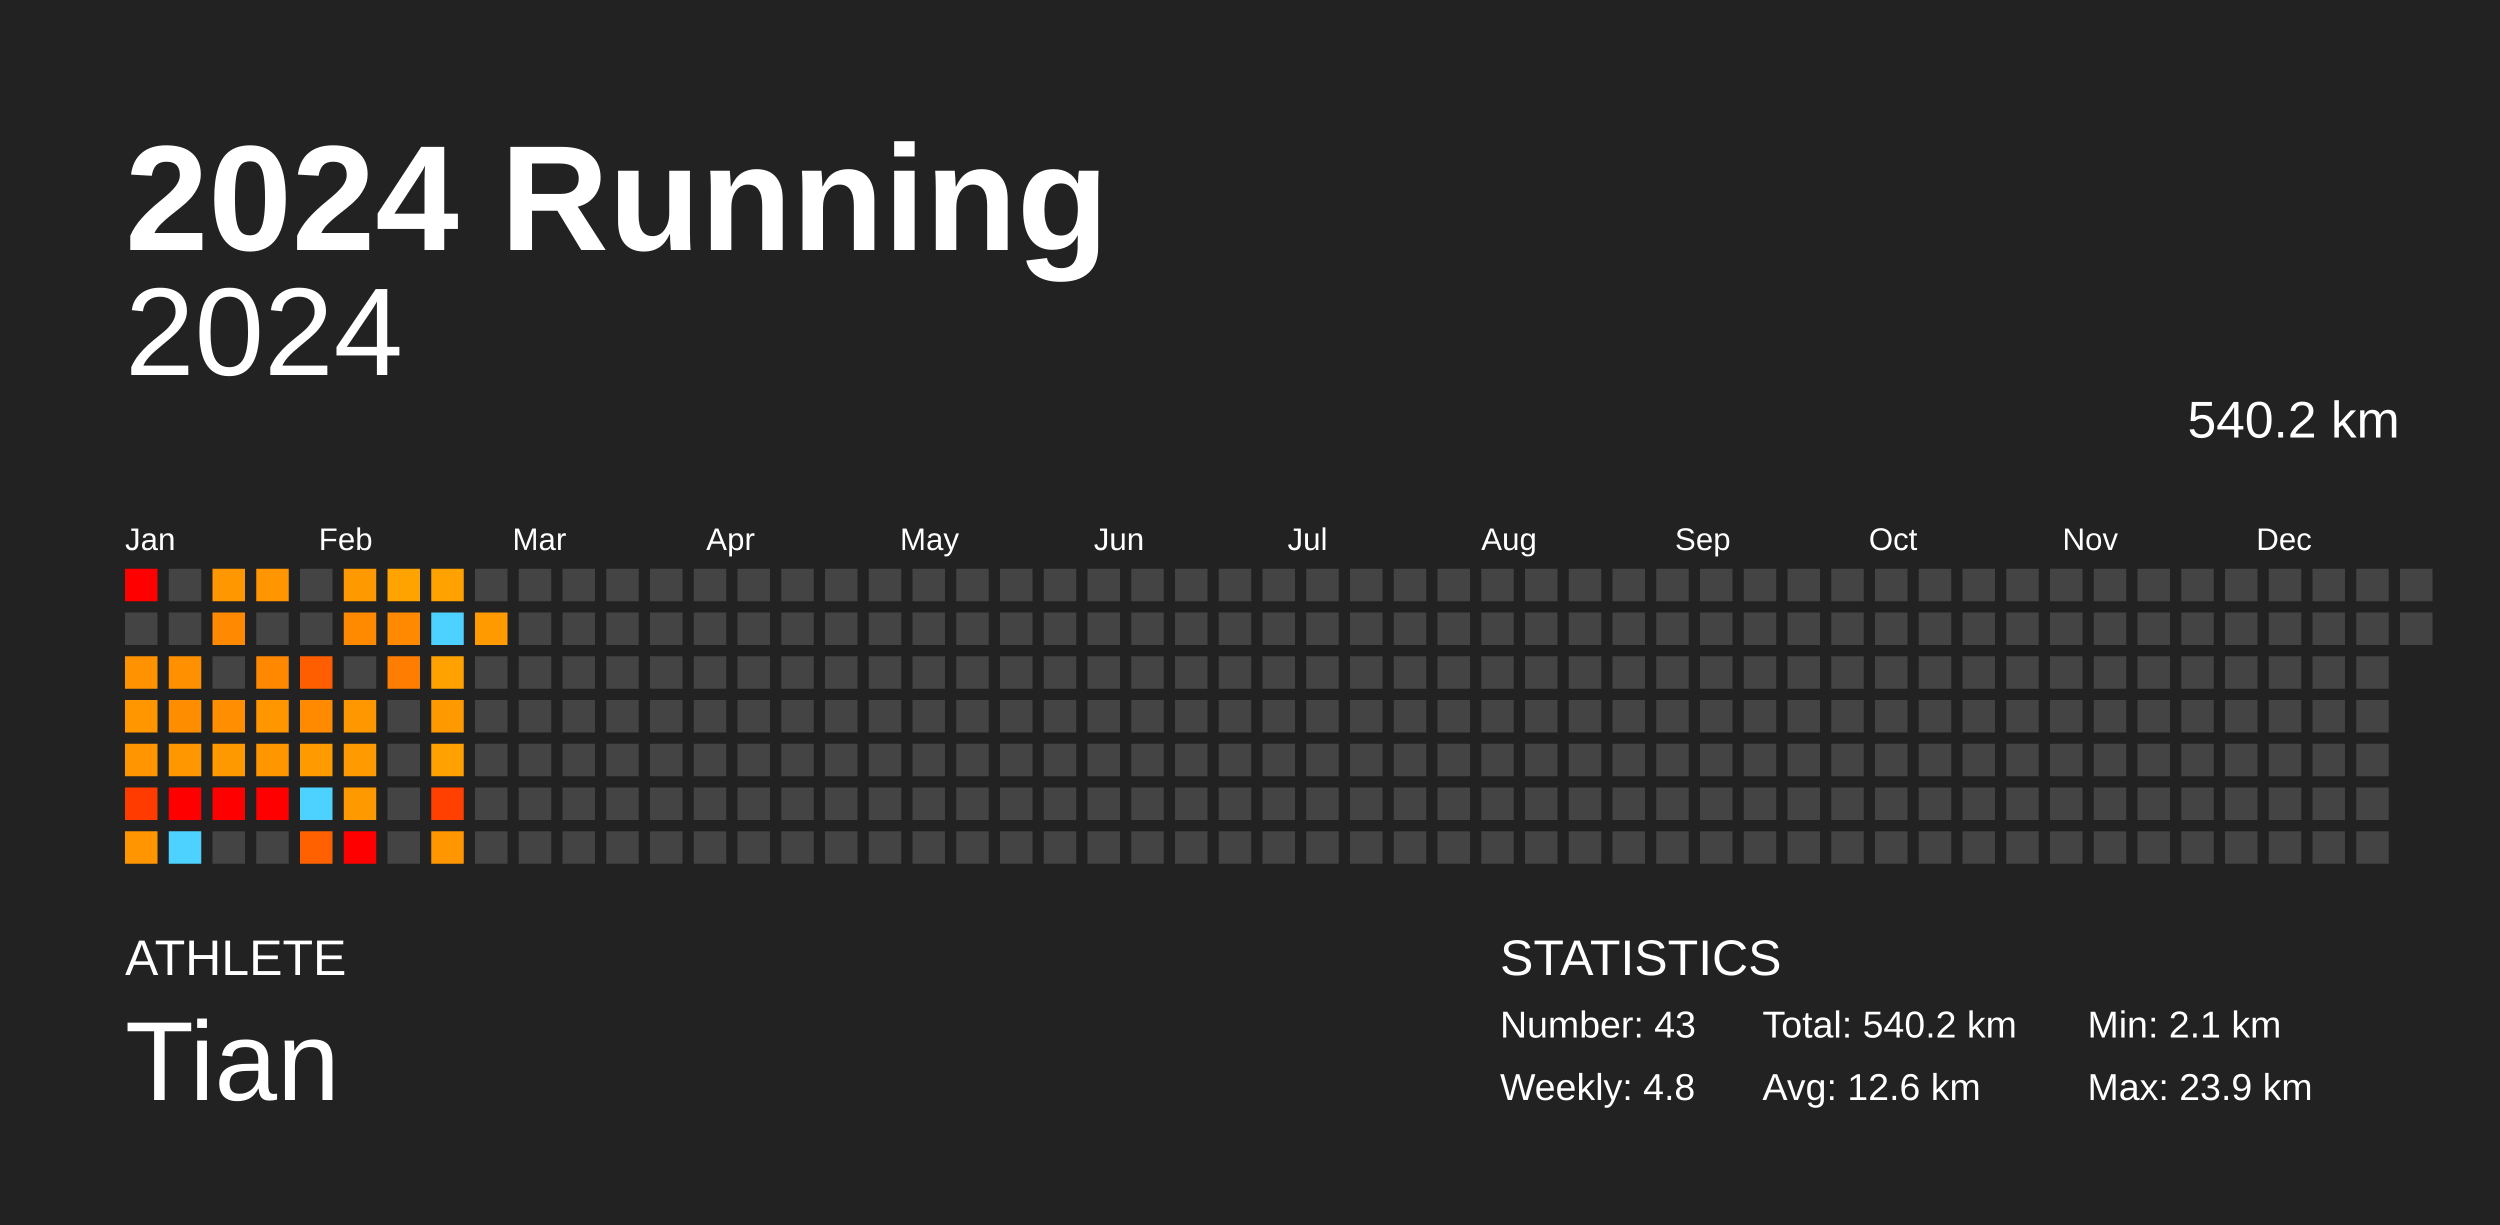
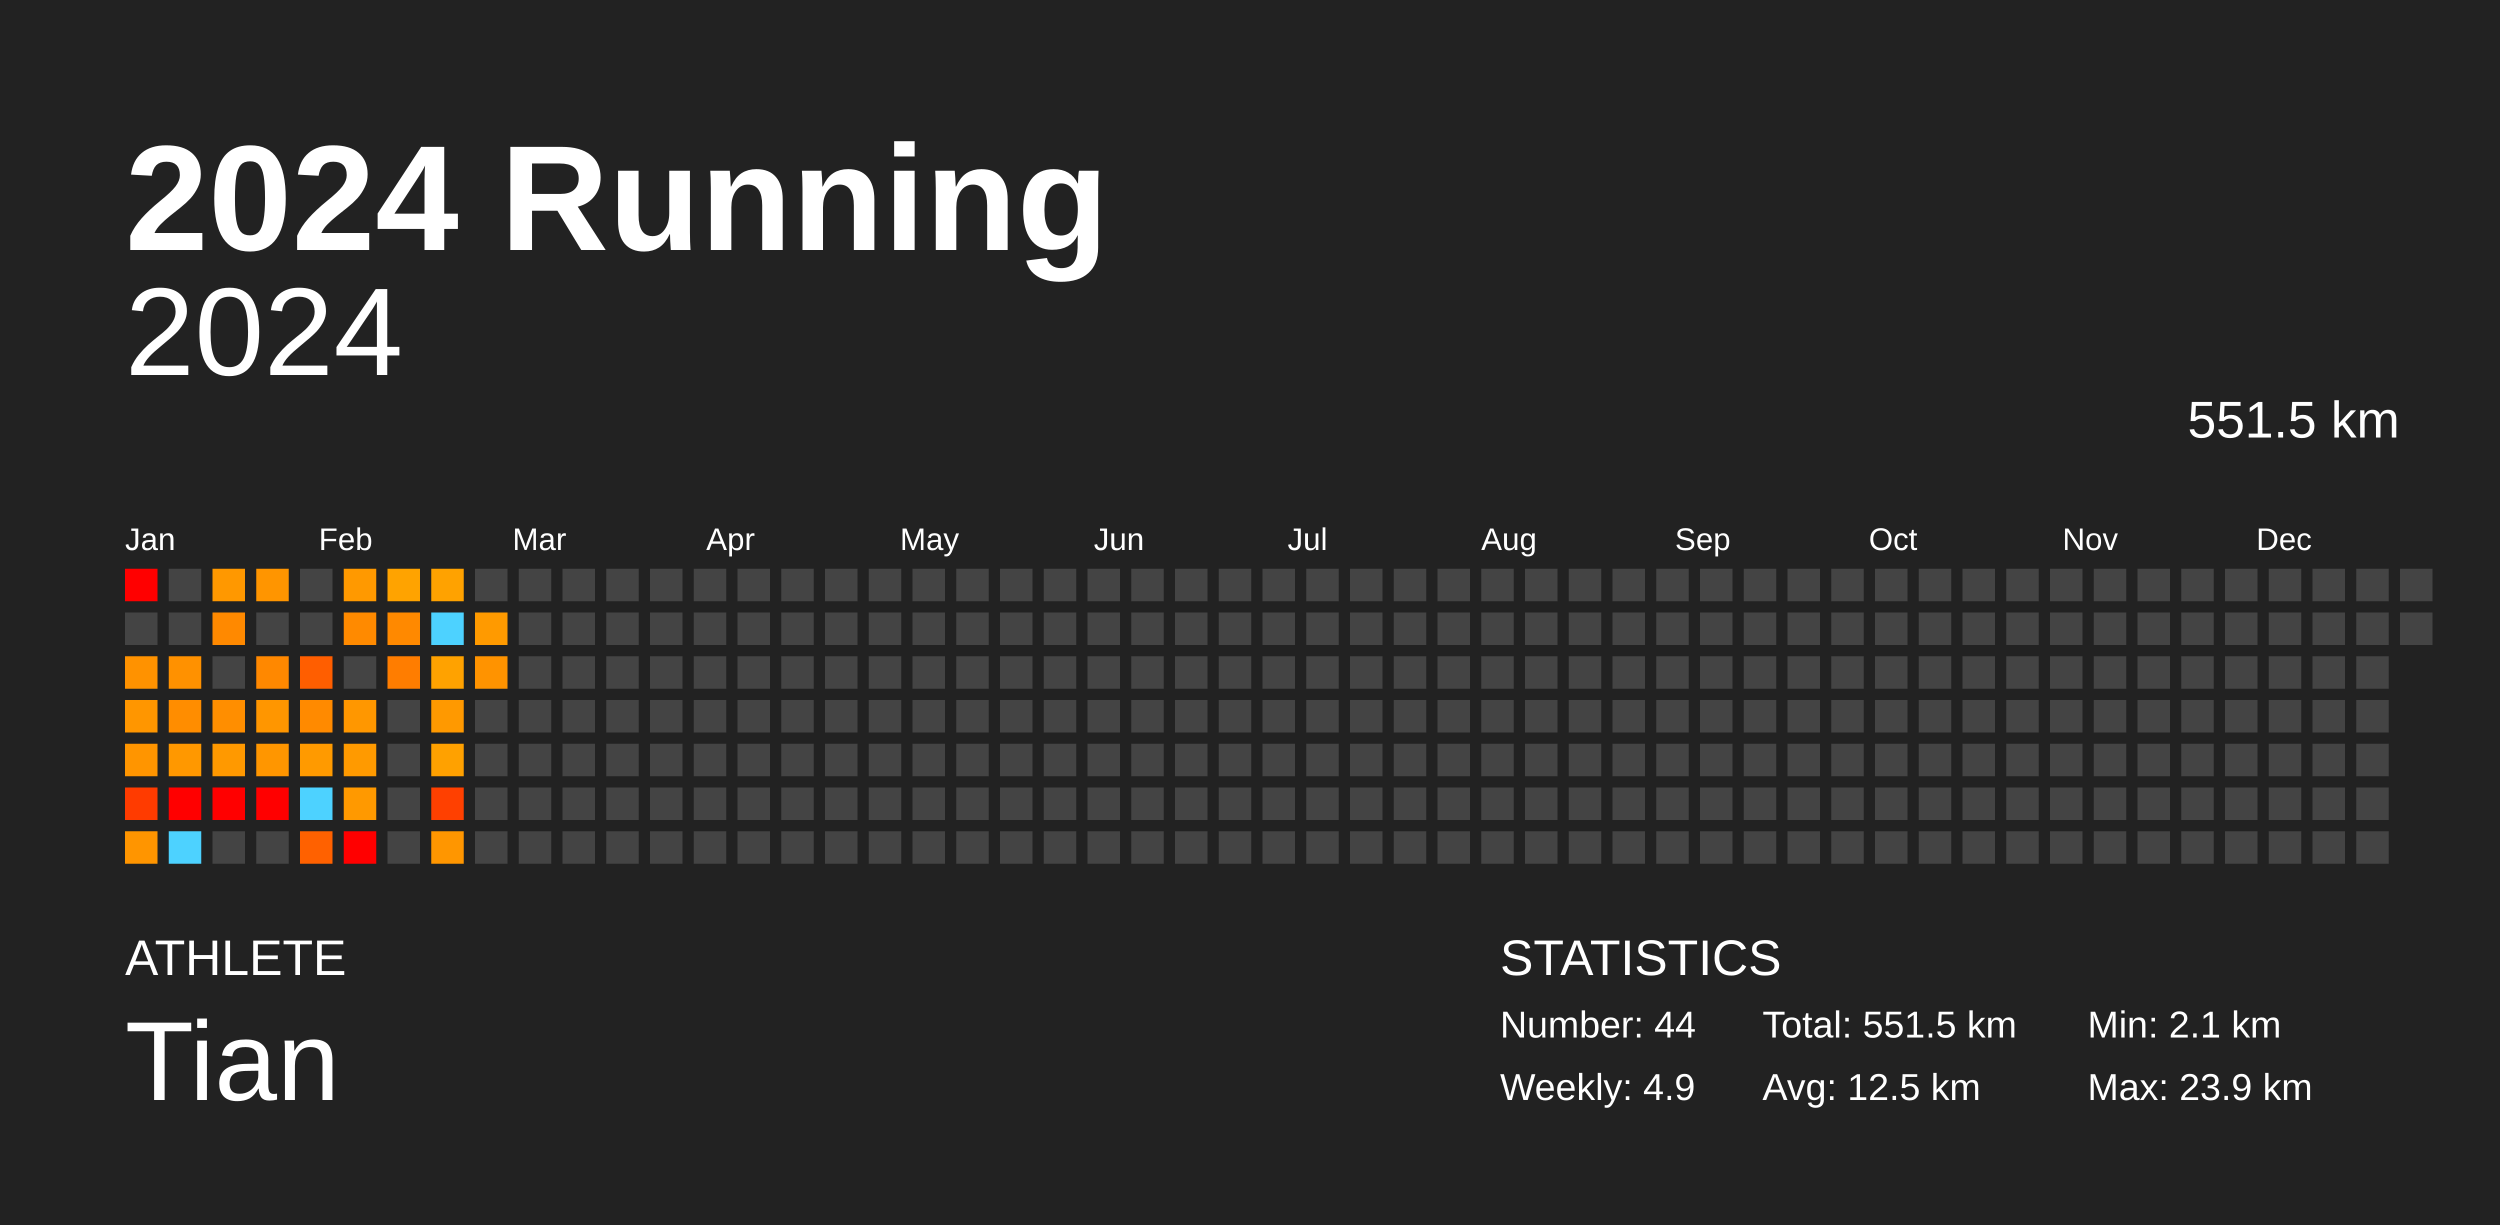
<svg xmlns="http://www.w3.org/2000/svg" baseProfile="full" height="98mm" version="1.1" viewBox="0,0,200,98" width="200mm">
  <defs />
  <rect fill="#222222" height="98" width="200" x="0" y="0" />
  <text fill="#FFFFFF" style="font-size:12px; font-family:Arial; font-weight:bold;" x="10" y="20">2024 Running</text>
  <text fill="#FFFFFF" style="font-size:4px; font-family:Arial" x="10" y="78">ATHLETE</text>
  <text fill="#FFFFFF" style="font-size:9px; font-family:Arial" x="10" y="88">Tian</text>
  <text fill="#FFFFFF" style="font-size:4px; font-family:Arial" x="120" y="78">STATISTICS</text>
-   <text fill="#FFFFFF" style="font-size:3px; font-family:Arial" x="120" y="83">Number: 43</text>
-   <text fill="#FFFFFF" style="font-size:3px; font-family:Arial" x="120" y="88">Weekly: 4.8</text>
-   <text fill="#FFFFFF" style="font-size:3px; font-family:Arial" x="141" y="83">Total: 540.2 km</text>
-   <text fill="#FFFFFF" style="font-size:3px; font-family:Arial" x="141" y="88">Avg: 12.6 km</text>
+   <text fill="#FFFFFF" style="font-size:3px; font-family:Arial" x="120" y="83">Number: 44</text>
+   <text fill="#FFFFFF" style="font-size:3px; font-family:Arial" x="120" y="88">Weekly: 4.9</text>
+   <text fill="#FFFFFF" style="font-size:3px; font-family:Arial" x="141" y="83">Total: 551.5 km</text>
+   <text fill="#FFFFFF" style="font-size:3px; font-family:Arial" x="141" y="88">Avg: 12.5 km</text>
  <text fill="#FFFFFF" style="font-size:3px; font-family:Arial" x="167" y="83">Min: 2.1 km</text>
  <text fill="#FFFFFF" style="font-size:3px; font-family:Arial" x="167" y="88">Max: 23.9 km</text>
  <text alignment-baseline="hanging" fill="#FFFFFF" style="font-size:10.0px; font-family:Arial;" x="10" y="30">2024</text>
-   <text alignment-baseline="hanging" fill="#FFFFFF" style="font-size:4.125px; font-family:Arial;" x="175" y="35">540.2 km</text>
+   <text alignment-baseline="hanging" fill="#FFFFFF" style="font-size:4.125px; font-family:Arial;" x="175" y="35">551.5 km</text>
  <text fill="#FFFFFF" style="font-size:2.5px; font-family:Arial" x="10.0" y="44">Jan</text>
  <text fill="#FFFFFF" style="font-size:2.5px; font-family:Arial" x="25.5" y="44">Feb</text>
  <text fill="#FFFFFF" style="font-size:2.5px; font-family:Arial" x="41.0" y="44">Mar</text>
  <text fill="#FFFFFF" style="font-size:2.5px; font-family:Arial" x="56.5" y="44">Apr</text>
  <text fill="#FFFFFF" style="font-size:2.5px; font-family:Arial" x="72.0" y="44">May</text>
  <text fill="#FFFFFF" style="font-size:2.5px; font-family:Arial" x="87.5" y="44">Jun</text>
  <text fill="#FFFFFF" style="font-size:2.5px; font-family:Arial" x="103.0" y="44">Jul</text>
  <text fill="#FFFFFF" style="font-size:2.5px; font-family:Arial" x="118.5" y="44">Aug</text>
  <text fill="#FFFFFF" style="font-size:2.5px; font-family:Arial" x="134.0" y="44">Sep</text>
  <text fill="#FFFFFF" style="font-size:2.5px; font-family:Arial" x="149.5" y="44">Oct</text>
  <text fill="#FFFFFF" style="font-size:2.5px; font-family:Arial" x="165.0" y="44">Nov</text>
  <text fill="#FFFFFF" style="font-size:2.5px; font-family:Arial" x="180.5" y="44">Dec</text>
  <rect fill="red" height="2.6" width="2.6" x="10.0" y="45.5" />
  <rect fill="#444444" height="2.6" width="2.6" x="10.0" y="49.0" />
  <rect fill="#ff9200" height="2.6" width="2.6" x="10.0" y="52.5" />
  <rect fill="#ff9600" height="2.6" width="2.6" x="10.0" y="56.0" />
  <rect fill="#ff9500" height="2.6" width="2.6" x="10.0" y="59.5" />
  <rect fill="#ff3b00" height="2.6" width="2.6" x="10.0" y="63.0" />
  <rect fill="#ff9500" height="2.6" width="2.6" x="10.0" y="66.5" />
  <rect fill="#444444" height="2.6" width="2.6" x="13.5" y="45.5" />
  <rect fill="#444444" height="2.6" width="2.6" x="13.5" y="49.0" />
  <rect fill="#ff9100" height="2.6" width="2.6" x="13.5" y="52.5" />
  <rect fill="#ff8d00" height="2.6" width="2.6" x="13.5" y="56.0" />
  <rect fill="#ff9800" height="2.6" width="2.6" x="13.5" y="59.5" />
  <rect fill="red" height="2.6" width="2.6" x="13.5" y="63.0" />
  <rect fill="#4dd2ff" height="2.6" width="2.6" x="13.5" y="66.5" />
  <rect fill="#ff9800" height="2.6" width="2.6" x="17.0" y="45.5" />
  <rect fill="#ff8900" height="2.6" width="2.6" x="17.0" y="49.0" />
  <rect fill="#444444" height="2.6" width="2.6" x="17.0" y="52.5" />
  <rect fill="#ff8e00" height="2.6" width="2.6" x="17.0" y="56.0" />
  <rect fill="#ff9900" height="2.6" width="2.6" x="17.0" y="59.5" />
  <rect fill="red" height="2.6" width="2.6" x="17.0" y="63.0" />
  <rect fill="#444444" height="2.6" width="2.6" x="17.0" y="66.5" />
  <rect fill="#ff9500" height="2.6" width="2.6" x="20.5" y="45.5" />
  <rect fill="#444444" height="2.6" width="2.6" x="20.5" y="49.0" />
  <rect fill="#ff8800" height="2.6" width="2.6" x="20.5" y="52.5" />
  <rect fill="#ff9600" height="2.6" width="2.6" x="20.5" y="56.0" />
  <rect fill="#ff9600" height="2.6" width="2.6" x="20.5" y="59.5" />
  <rect fill="red" height="2.6" width="2.6" x="20.5" y="63.0" />
  <rect fill="#444444" height="2.6" width="2.6" x="20.5" y="66.5" />
  <rect fill="#444444" height="2.6" width="2.6" x="24.0" y="45.5" />
  <rect fill="#444444" height="2.6" width="2.6" x="24.0" y="49.0" />
  <rect fill="#ff5e00" height="2.6" width="2.6" x="24.0" y="52.5" />
  <rect fill="#ff8a00" height="2.6" width="2.6" x="24.0" y="56.0" />
  <rect fill="#ff9a00" height="2.6" width="2.6" x="24.0" y="59.5" />
  <rect fill="#4dd2ff" height="2.6" width="2.6" x="24.0" y="63.0" />
  <rect fill="#ff6100" height="2.6" width="2.6" x="24.0" y="66.5" />
  <rect fill="#ff9900" height="2.6" width="2.6" x="27.5" y="45.5" />
  <rect fill="#ff8a00" height="2.6" width="2.6" x="27.5" y="49.0" />
  <rect fill="#444444" height="2.6" width="2.6" x="27.5" y="52.5" />
  <rect fill="#ff9700" height="2.6" width="2.6" x="27.5" y="56.0" />
  <rect fill="#ff9a00" height="2.6" width="2.6" x="27.5" y="59.5" />
  <rect fill="#ff9900" height="2.6" width="2.6" x="27.5" y="63.0" />
  <rect fill="red" height="2.6" width="2.6" x="27.5" y="66.5" />
  <rect fill="#ffa300" height="2.6" width="2.6" x="31.0" y="45.5" />
  <rect fill="#ff8900" height="2.6" width="2.6" x="31.0" y="49.0" />
  <rect fill="#ff7d00" height="2.6" width="2.6" x="31.0" y="52.5" />
  <rect fill="#444444" height="2.6" width="2.6" x="31.0" y="56.0" />
  <rect fill="#444444" height="2.6" width="2.6" x="31.0" y="59.5" />
  <rect fill="#444444" height="2.6" width="2.6" x="31.0" y="63.0" />
  <rect fill="#444444" height="2.6" width="2.6" x="31.0" y="66.5" />
  <rect fill="#ffa200" height="2.6" width="2.6" x="34.5" y="45.5" />
  <rect fill="#4dd2ff" height="2.6" width="2.6" x="34.5" y="49.0" />
  <rect fill="#ffa200" height="2.6" width="2.6" x="34.5" y="52.5" />
  <rect fill="#ff9900" height="2.6" width="2.6" x="34.5" y="56.0" />
  <rect fill="#ffa100" height="2.6" width="2.6" x="34.5" y="59.5" />
  <rect fill="#ff4000" height="2.6" width="2.6" x="34.5" y="63.0" />
  <rect fill="#ff9600" height="2.6" width="2.6" x="34.5" y="66.5" />
  <rect fill="#444444" height="2.6" width="2.6" x="38.0" y="45.5" />
  <rect fill="#ff9a00" height="2.6" width="2.6" x="38.0" y="49.0" />
-   <rect fill="#444444" height="2.6" width="2.6" x="38.0" y="52.5" />
+   <rect fill="#ff9300" height="2.6" width="2.6" x="38.0" y="52.5" />
  <rect fill="#444444" height="2.6" width="2.6" x="38.0" y="56.0" />
  <rect fill="#444444" height="2.6" width="2.6" x="38.0" y="59.5" />
  <rect fill="#444444" height="2.6" width="2.6" x="38.0" y="63.0" />
  <rect fill="#444444" height="2.6" width="2.6" x="38.0" y="66.5" />
  <rect fill="#444444" height="2.6" width="2.6" x="41.5" y="45.5" />
  <rect fill="#444444" height="2.6" width="2.6" x="41.5" y="49.0" />
  <rect fill="#444444" height="2.6" width="2.6" x="41.5" y="52.5" />
  <rect fill="#444444" height="2.6" width="2.6" x="41.5" y="56.0" />
  <rect fill="#444444" height="2.6" width="2.6" x="41.5" y="59.5" />
  <rect fill="#444444" height="2.6" width="2.6" x="41.5" y="63.0" />
  <rect fill="#444444" height="2.6" width="2.6" x="41.5" y="66.5" />
  <rect fill="#444444" height="2.6" width="2.6" x="45.0" y="45.5" />
  <rect fill="#444444" height="2.6" width="2.6" x="45.0" y="49.0" />
  <rect fill="#444444" height="2.6" width="2.6" x="45.0" y="52.5" />
  <rect fill="#444444" height="2.6" width="2.6" x="45.0" y="56.0" />
  <rect fill="#444444" height="2.6" width="2.6" x="45.0" y="59.5" />
  <rect fill="#444444" height="2.6" width="2.6" x="45.0" y="63.0" />
  <rect fill="#444444" height="2.6" width="2.6" x="45.0" y="66.5" />
  <rect fill="#444444" height="2.6" width="2.6" x="48.5" y="45.5" />
  <rect fill="#444444" height="2.6" width="2.6" x="48.5" y="49.0" />
  <rect fill="#444444" height="2.6" width="2.6" x="48.5" y="52.5" />
  <rect fill="#444444" height="2.6" width="2.6" x="48.5" y="56.0" />
  <rect fill="#444444" height="2.6" width="2.6" x="48.5" y="59.5" />
  <rect fill="#444444" height="2.6" width="2.6" x="48.5" y="63.0" />
  <rect fill="#444444" height="2.6" width="2.6" x="48.5" y="66.5" />
  <rect fill="#444444" height="2.6" width="2.6" x="52.0" y="45.5" />
  <rect fill="#444444" height="2.6" width="2.6" x="52.0" y="49.0" />
  <rect fill="#444444" height="2.6" width="2.6" x="52.0" y="52.5" />
  <rect fill="#444444" height="2.6" width="2.6" x="52.0" y="56.0" />
  <rect fill="#444444" height="2.6" width="2.6" x="52.0" y="59.5" />
  <rect fill="#444444" height="2.6" width="2.6" x="52.0" y="63.0" />
  <rect fill="#444444" height="2.6" width="2.6" x="52.0" y="66.5" />
  <rect fill="#444444" height="2.6" width="2.6" x="55.5" y="45.5" />
  <rect fill="#444444" height="2.6" width="2.6" x="55.5" y="49.0" />
  <rect fill="#444444" height="2.6" width="2.6" x="55.5" y="52.5" />
  <rect fill="#444444" height="2.6" width="2.6" x="55.5" y="56.0" />
  <rect fill="#444444" height="2.6" width="2.6" x="55.5" y="59.5" />
  <rect fill="#444444" height="2.6" width="2.6" x="55.5" y="63.0" />
  <rect fill="#444444" height="2.6" width="2.6" x="55.5" y="66.5" />
  <rect fill="#444444" height="2.6" width="2.6" x="59.0" y="45.5" />
  <rect fill="#444444" height="2.6" width="2.6" x="59.0" y="49.0" />
  <rect fill="#444444" height="2.6" width="2.6" x="59.0" y="52.5" />
  <rect fill="#444444" height="2.6" width="2.6" x="59.0" y="56.0" />
  <rect fill="#444444" height="2.6" width="2.6" x="59.0" y="59.5" />
  <rect fill="#444444" height="2.6" width="2.6" x="59.0" y="63.0" />
  <rect fill="#444444" height="2.6" width="2.6" x="59.0" y="66.5" />
  <rect fill="#444444" height="2.6" width="2.6" x="62.5" y="45.5" />
  <rect fill="#444444" height="2.6" width="2.6" x="62.5" y="49.0" />
  <rect fill="#444444" height="2.6" width="2.6" x="62.5" y="52.5" />
  <rect fill="#444444" height="2.6" width="2.6" x="62.5" y="56.0" />
  <rect fill="#444444" height="2.6" width="2.6" x="62.5" y="59.5" />
  <rect fill="#444444" height="2.6" width="2.6" x="62.5" y="63.0" />
  <rect fill="#444444" height="2.6" width="2.6" x="62.5" y="66.5" />
  <rect fill="#444444" height="2.6" width="2.6" x="66.0" y="45.5" />
  <rect fill="#444444" height="2.6" width="2.6" x="66.0" y="49.0" />
  <rect fill="#444444" height="2.6" width="2.6" x="66.0" y="52.5" />
  <rect fill="#444444" height="2.6" width="2.6" x="66.0" y="56.0" />
  <rect fill="#444444" height="2.6" width="2.6" x="66.0" y="59.5" />
  <rect fill="#444444" height="2.6" width="2.6" x="66.0" y="63.0" />
  <rect fill="#444444" height="2.6" width="2.6" x="66.0" y="66.5" />
  <rect fill="#444444" height="2.6" width="2.6" x="69.5" y="45.5" />
  <rect fill="#444444" height="2.6" width="2.6" x="69.5" y="49.0" />
  <rect fill="#444444" height="2.6" width="2.6" x="69.5" y="52.5" />
  <rect fill="#444444" height="2.6" width="2.6" x="69.5" y="56.0" />
  <rect fill="#444444" height="2.6" width="2.6" x="69.5" y="59.5" />
  <rect fill="#444444" height="2.6" width="2.6" x="69.5" y="63.0" />
  <rect fill="#444444" height="2.6" width="2.6" x="69.5" y="66.5" />
  <rect fill="#444444" height="2.6" width="2.6" x="73.0" y="45.5" />
  <rect fill="#444444" height="2.6" width="2.6" x="73.0" y="49.0" />
  <rect fill="#444444" height="2.6" width="2.6" x="73.0" y="52.5" />
  <rect fill="#444444" height="2.6" width="2.6" x="73.0" y="56.0" />
  <rect fill="#444444" height="2.6" width="2.6" x="73.0" y="59.5" />
  <rect fill="#444444" height="2.6" width="2.6" x="73.0" y="63.0" />
  <rect fill="#444444" height="2.6" width="2.6" x="73.0" y="66.5" />
  <rect fill="#444444" height="2.6" width="2.6" x="76.5" y="45.5" />
  <rect fill="#444444" height="2.6" width="2.6" x="76.5" y="49.0" />
  <rect fill="#444444" height="2.6" width="2.6" x="76.5" y="52.5" />
  <rect fill="#444444" height="2.6" width="2.6" x="76.5" y="56.0" />
  <rect fill="#444444" height="2.6" width="2.6" x="76.5" y="59.5" />
  <rect fill="#444444" height="2.6" width="2.6" x="76.5" y="63.0" />
  <rect fill="#444444" height="2.6" width="2.6" x="76.5" y="66.5" />
  <rect fill="#444444" height="2.6" width="2.6" x="80.0" y="45.5" />
  <rect fill="#444444" height="2.6" width="2.6" x="80.0" y="49.0" />
  <rect fill="#444444" height="2.6" width="2.6" x="80.0" y="52.5" />
  <rect fill="#444444" height="2.6" width="2.6" x="80.0" y="56.0" />
  <rect fill="#444444" height="2.6" width="2.6" x="80.0" y="59.5" />
  <rect fill="#444444" height="2.6" width="2.6" x="80.0" y="63.0" />
  <rect fill="#444444" height="2.6" width="2.6" x="80.0" y="66.5" />
  <rect fill="#444444" height="2.6" width="2.6" x="83.5" y="45.5" />
  <rect fill="#444444" height="2.6" width="2.6" x="83.5" y="49.0" />
  <rect fill="#444444" height="2.6" width="2.6" x="83.5" y="52.5" />
  <rect fill="#444444" height="2.6" width="2.6" x="83.5" y="56.0" />
  <rect fill="#444444" height="2.6" width="2.6" x="83.5" y="59.5" />
  <rect fill="#444444" height="2.6" width="2.6" x="83.5" y="63.0" />
  <rect fill="#444444" height="2.6" width="2.6" x="83.5" y="66.5" />
  <rect fill="#444444" height="2.6" width="2.6" x="87.0" y="45.5" />
  <rect fill="#444444" height="2.6" width="2.6" x="87.0" y="49.0" />
  <rect fill="#444444" height="2.6" width="2.6" x="87.0" y="52.5" />
  <rect fill="#444444" height="2.6" width="2.6" x="87.0" y="56.0" />
  <rect fill="#444444" height="2.6" width="2.6" x="87.0" y="59.5" />
  <rect fill="#444444" height="2.6" width="2.6" x="87.0" y="63.0" />
  <rect fill="#444444" height="2.6" width="2.6" x="87.0" y="66.5" />
  <rect fill="#444444" height="2.6" width="2.6" x="90.5" y="45.5" />
  <rect fill="#444444" height="2.6" width="2.6" x="90.5" y="49.0" />
  <rect fill="#444444" height="2.6" width="2.6" x="90.5" y="52.5" />
  <rect fill="#444444" height="2.6" width="2.6" x="90.5" y="56.0" />
  <rect fill="#444444" height="2.6" width="2.6" x="90.5" y="59.5" />
  <rect fill="#444444" height="2.6" width="2.6" x="90.5" y="63.0" />
  <rect fill="#444444" height="2.6" width="2.6" x="90.5" y="66.5" />
  <rect fill="#444444" height="2.6" width="2.6" x="94.0" y="45.5" />
  <rect fill="#444444" height="2.6" width="2.6" x="94.0" y="49.0" />
  <rect fill="#444444" height="2.6" width="2.6" x="94.0" y="52.5" />
  <rect fill="#444444" height="2.6" width="2.6" x="94.0" y="56.0" />
  <rect fill="#444444" height="2.6" width="2.6" x="94.0" y="59.5" />
  <rect fill="#444444" height="2.6" width="2.6" x="94.0" y="63.0" />
  <rect fill="#444444" height="2.6" width="2.6" x="94.0" y="66.5" />
  <rect fill="#444444" height="2.6" width="2.6" x="97.5" y="45.5" />
  <rect fill="#444444" height="2.6" width="2.6" x="97.5" y="49.0" />
  <rect fill="#444444" height="2.6" width="2.6" x="97.5" y="52.5" />
  <rect fill="#444444" height="2.6" width="2.6" x="97.5" y="56.0" />
  <rect fill="#444444" height="2.6" width="2.6" x="97.5" y="59.5" />
  <rect fill="#444444" height="2.6" width="2.6" x="97.5" y="63.0" />
  <rect fill="#444444" height="2.6" width="2.6" x="97.5" y="66.5" />
  <rect fill="#444444" height="2.6" width="2.6" x="101.0" y="45.5" />
  <rect fill="#444444" height="2.6" width="2.6" x="101.0" y="49.0" />
  <rect fill="#444444" height="2.6" width="2.6" x="101.0" y="52.5" />
  <rect fill="#444444" height="2.6" width="2.6" x="101.0" y="56.0" />
  <rect fill="#444444" height="2.6" width="2.6" x="101.0" y="59.5" />
  <rect fill="#444444" height="2.6" width="2.6" x="101.0" y="63.0" />
  <rect fill="#444444" height="2.6" width="2.6" x="101.0" y="66.5" />
  <rect fill="#444444" height="2.6" width="2.6" x="104.5" y="45.5" />
  <rect fill="#444444" height="2.6" width="2.6" x="104.5" y="49.0" />
  <rect fill="#444444" height="2.6" width="2.6" x="104.5" y="52.5" />
  <rect fill="#444444" height="2.6" width="2.6" x="104.5" y="56.0" />
  <rect fill="#444444" height="2.6" width="2.6" x="104.5" y="59.5" />
  <rect fill="#444444" height="2.6" width="2.6" x="104.5" y="63.0" />
  <rect fill="#444444" height="2.6" width="2.6" x="104.5" y="66.5" />
  <rect fill="#444444" height="2.6" width="2.6" x="108.0" y="45.5" />
  <rect fill="#444444" height="2.6" width="2.6" x="108.0" y="49.0" />
  <rect fill="#444444" height="2.6" width="2.6" x="108.0" y="52.5" />
  <rect fill="#444444" height="2.6" width="2.6" x="108.0" y="56.0" />
  <rect fill="#444444" height="2.6" width="2.6" x="108.0" y="59.5" />
  <rect fill="#444444" height="2.6" width="2.6" x="108.0" y="63.0" />
  <rect fill="#444444" height="2.6" width="2.6" x="108.0" y="66.5" />
  <rect fill="#444444" height="2.6" width="2.6" x="111.5" y="45.5" />
  <rect fill="#444444" height="2.6" width="2.6" x="111.5" y="49.0" />
  <rect fill="#444444" height="2.6" width="2.6" x="111.5" y="52.5" />
  <rect fill="#444444" height="2.6" width="2.6" x="111.5" y="56.0" />
  <rect fill="#444444" height="2.6" width="2.6" x="111.5" y="59.5" />
  <rect fill="#444444" height="2.6" width="2.6" x="111.5" y="63.0" />
  <rect fill="#444444" height="2.6" width="2.6" x="111.5" y="66.5" />
  <rect fill="#444444" height="2.6" width="2.6" x="115.0" y="45.5" />
  <rect fill="#444444" height="2.6" width="2.6" x="115.0" y="49.0" />
  <rect fill="#444444" height="2.6" width="2.6" x="115.0" y="52.5" />
  <rect fill="#444444" height="2.6" width="2.6" x="115.0" y="56.0" />
  <rect fill="#444444" height="2.6" width="2.6" x="115.0" y="59.5" />
  <rect fill="#444444" height="2.6" width="2.6" x="115.0" y="63.0" />
  <rect fill="#444444" height="2.6" width="2.6" x="115.0" y="66.5" />
  <rect fill="#444444" height="2.6" width="2.6" x="118.5" y="45.5" />
  <rect fill="#444444" height="2.6" width="2.6" x="118.5" y="49.0" />
  <rect fill="#444444" height="2.6" width="2.6" x="118.5" y="52.5" />
  <rect fill="#444444" height="2.6" width="2.6" x="118.5" y="56.0" />
  <rect fill="#444444" height="2.6" width="2.6" x="118.5" y="59.5" />
  <rect fill="#444444" height="2.6" width="2.6" x="118.5" y="63.0" />
  <rect fill="#444444" height="2.6" width="2.6" x="118.5" y="66.5" />
  <rect fill="#444444" height="2.6" width="2.6" x="122.0" y="45.5" />
  <rect fill="#444444" height="2.6" width="2.6" x="122.0" y="49.0" />
  <rect fill="#444444" height="2.6" width="2.6" x="122.0" y="52.5" />
  <rect fill="#444444" height="2.6" width="2.6" x="122.0" y="56.0" />
  <rect fill="#444444" height="2.6" width="2.6" x="122.0" y="59.5" />
  <rect fill="#444444" height="2.6" width="2.6" x="122.0" y="63.0" />
  <rect fill="#444444" height="2.6" width="2.6" x="122.0" y="66.5" />
  <rect fill="#444444" height="2.6" width="2.6" x="125.5" y="45.5" />
  <rect fill="#444444" height="2.6" width="2.6" x="125.5" y="49.0" />
  <rect fill="#444444" height="2.6" width="2.6" x="125.5" y="52.5" />
  <rect fill="#444444" height="2.6" width="2.6" x="125.5" y="56.0" />
  <rect fill="#444444" height="2.6" width="2.6" x="125.5" y="59.5" />
  <rect fill="#444444" height="2.6" width="2.6" x="125.5" y="63.0" />
  <rect fill="#444444" height="2.6" width="2.6" x="125.5" y="66.5" />
  <rect fill="#444444" height="2.6" width="2.6" x="129.0" y="45.5" />
  <rect fill="#444444" height="2.6" width="2.6" x="129.0" y="49.0" />
  <rect fill="#444444" height="2.6" width="2.6" x="129.0" y="52.5" />
  <rect fill="#444444" height="2.6" width="2.6" x="129.0" y="56.0" />
  <rect fill="#444444" height="2.6" width="2.6" x="129.0" y="59.5" />
  <rect fill="#444444" height="2.6" width="2.6" x="129.0" y="63.0" />
  <rect fill="#444444" height="2.6" width="2.6" x="129.0" y="66.5" />
  <rect fill="#444444" height="2.6" width="2.6" x="132.5" y="45.5" />
  <rect fill="#444444" height="2.6" width="2.6" x="132.5" y="49.0" />
  <rect fill="#444444" height="2.6" width="2.6" x="132.5" y="52.5" />
  <rect fill="#444444" height="2.6" width="2.6" x="132.5" y="56.0" />
  <rect fill="#444444" height="2.6" width="2.6" x="132.5" y="59.5" />
  <rect fill="#444444" height="2.6" width="2.6" x="132.5" y="63.0" />
  <rect fill="#444444" height="2.6" width="2.6" x="132.5" y="66.5" />
  <rect fill="#444444" height="2.6" width="2.6" x="136.0" y="45.5" />
  <rect fill="#444444" height="2.6" width="2.6" x="136.0" y="49.0" />
  <rect fill="#444444" height="2.6" width="2.6" x="136.0" y="52.5" />
  <rect fill="#444444" height="2.6" width="2.6" x="136.0" y="56.0" />
  <rect fill="#444444" height="2.6" width="2.6" x="136.0" y="59.5" />
  <rect fill="#444444" height="2.6" width="2.6" x="136.0" y="63.0" />
  <rect fill="#444444" height="2.6" width="2.6" x="136.0" y="66.5" />
  <rect fill="#444444" height="2.6" width="2.6" x="139.5" y="45.5" />
  <rect fill="#444444" height="2.6" width="2.6" x="139.5" y="49.0" />
  <rect fill="#444444" height="2.6" width="2.6" x="139.5" y="52.5" />
  <rect fill="#444444" height="2.6" width="2.6" x="139.5" y="56.0" />
  <rect fill="#444444" height="2.6" width="2.6" x="139.5" y="59.5" />
  <rect fill="#444444" height="2.6" width="2.6" x="139.5" y="63.0" />
  <rect fill="#444444" height="2.6" width="2.6" x="139.5" y="66.5" />
  <rect fill="#444444" height="2.6" width="2.6" x="143.0" y="45.5" />
  <rect fill="#444444" height="2.6" width="2.6" x="143.0" y="49.0" />
  <rect fill="#444444" height="2.6" width="2.6" x="143.0" y="52.5" />
  <rect fill="#444444" height="2.6" width="2.6" x="143.0" y="56.0" />
  <rect fill="#444444" height="2.6" width="2.6" x="143.0" y="59.5" />
  <rect fill="#444444" height="2.6" width="2.6" x="143.0" y="63.0" />
  <rect fill="#444444" height="2.6" width="2.6" x="143.0" y="66.5" />
  <rect fill="#444444" height="2.6" width="2.6" x="146.5" y="45.5" />
  <rect fill="#444444" height="2.6" width="2.6" x="146.5" y="49.0" />
  <rect fill="#444444" height="2.6" width="2.6" x="146.5" y="52.5" />
  <rect fill="#444444" height="2.6" width="2.6" x="146.5" y="56.0" />
  <rect fill="#444444" height="2.6" width="2.6" x="146.5" y="59.5" />
  <rect fill="#444444" height="2.6" width="2.6" x="146.5" y="63.0" />
  <rect fill="#444444" height="2.6" width="2.6" x="146.5" y="66.5" />
  <rect fill="#444444" height="2.6" width="2.6" x="150.0" y="45.5" />
  <rect fill="#444444" height="2.6" width="2.6" x="150.0" y="49.0" />
  <rect fill="#444444" height="2.6" width="2.6" x="150.0" y="52.5" />
  <rect fill="#444444" height="2.6" width="2.6" x="150.0" y="56.0" />
  <rect fill="#444444" height="2.6" width="2.6" x="150.0" y="59.5" />
  <rect fill="#444444" height="2.6" width="2.6" x="150.0" y="63.0" />
  <rect fill="#444444" height="2.6" width="2.6" x="150.0" y="66.5" />
  <rect fill="#444444" height="2.6" width="2.6" x="153.5" y="45.5" />
  <rect fill="#444444" height="2.6" width="2.6" x="153.5" y="49.0" />
  <rect fill="#444444" height="2.6" width="2.6" x="153.5" y="52.5" />
  <rect fill="#444444" height="2.6" width="2.6" x="153.5" y="56.0" />
  <rect fill="#444444" height="2.6" width="2.6" x="153.5" y="59.5" />
  <rect fill="#444444" height="2.6" width="2.6" x="153.5" y="63.0" />
  <rect fill="#444444" height="2.6" width="2.6" x="153.5" y="66.5" />
  <rect fill="#444444" height="2.6" width="2.6" x="157.0" y="45.5" />
  <rect fill="#444444" height="2.6" width="2.6" x="157.0" y="49.0" />
  <rect fill="#444444" height="2.6" width="2.6" x="157.0" y="52.5" />
  <rect fill="#444444" height="2.6" width="2.6" x="157.0" y="56.0" />
  <rect fill="#444444" height="2.6" width="2.6" x="157.0" y="59.5" />
  <rect fill="#444444" height="2.6" width="2.6" x="157.0" y="63.0" />
  <rect fill="#444444" height="2.6" width="2.6" x="157.0" y="66.5" />
  <rect fill="#444444" height="2.6" width="2.6" x="160.5" y="45.5" />
  <rect fill="#444444" height="2.6" width="2.6" x="160.5" y="49.0" />
  <rect fill="#444444" height="2.6" width="2.6" x="160.5" y="52.5" />
  <rect fill="#444444" height="2.6" width="2.6" x="160.5" y="56.0" />
  <rect fill="#444444" height="2.6" width="2.6" x="160.5" y="59.5" />
  <rect fill="#444444" height="2.6" width="2.6" x="160.5" y="63.0" />
  <rect fill="#444444" height="2.6" width="2.6" x="160.5" y="66.5" />
  <rect fill="#444444" height="2.6" width="2.6" x="164.0" y="45.5" />
  <rect fill="#444444" height="2.6" width="2.6" x="164.0" y="49.0" />
  <rect fill="#444444" height="2.6" width="2.6" x="164.0" y="52.5" />
  <rect fill="#444444" height="2.6" width="2.6" x="164.0" y="56.0" />
  <rect fill="#444444" height="2.6" width="2.6" x="164.0" y="59.5" />
  <rect fill="#444444" height="2.6" width="2.6" x="164.0" y="63.0" />
  <rect fill="#444444" height="2.6" width="2.6" x="164.0" y="66.5" />
  <rect fill="#444444" height="2.6" width="2.6" x="167.5" y="45.5" />
  <rect fill="#444444" height="2.6" width="2.6" x="167.5" y="49.0" />
  <rect fill="#444444" height="2.6" width="2.6" x="167.5" y="52.5" />
  <rect fill="#444444" height="2.6" width="2.6" x="167.5" y="56.0" />
  <rect fill="#444444" height="2.6" width="2.6" x="167.5" y="59.5" />
  <rect fill="#444444" height="2.6" width="2.6" x="167.5" y="63.0" />
  <rect fill="#444444" height="2.6" width="2.6" x="167.5" y="66.5" />
  <rect fill="#444444" height="2.6" width="2.6" x="171.0" y="45.5" />
  <rect fill="#444444" height="2.6" width="2.6" x="171.0" y="49.0" />
  <rect fill="#444444" height="2.6" width="2.6" x="171.0" y="52.5" />
  <rect fill="#444444" height="2.6" width="2.6" x="171.0" y="56.0" />
  <rect fill="#444444" height="2.6" width="2.6" x="171.0" y="59.5" />
  <rect fill="#444444" height="2.6" width="2.6" x="171.0" y="63.0" />
  <rect fill="#444444" height="2.6" width="2.6" x="171.0" y="66.5" />
  <rect fill="#444444" height="2.6" width="2.6" x="174.5" y="45.5" />
  <rect fill="#444444" height="2.6" width="2.6" x="174.5" y="49.0" />
  <rect fill="#444444" height="2.6" width="2.6" x="174.5" y="52.5" />
  <rect fill="#444444" height="2.6" width="2.6" x="174.5" y="56.0" />
  <rect fill="#444444" height="2.6" width="2.6" x="174.5" y="59.5" />
  <rect fill="#444444" height="2.6" width="2.6" x="174.5" y="63.0" />
  <rect fill="#444444" height="2.6" width="2.6" x="174.5" y="66.5" />
  <rect fill="#444444" height="2.6" width="2.6" x="178.0" y="45.5" />
  <rect fill="#444444" height="2.6" width="2.6" x="178.0" y="49.0" />
  <rect fill="#444444" height="2.6" width="2.6" x="178.0" y="52.5" />
  <rect fill="#444444" height="2.6" width="2.6" x="178.0" y="56.0" />
  <rect fill="#444444" height="2.6" width="2.6" x="178.0" y="59.5" />
  <rect fill="#444444" height="2.6" width="2.6" x="178.0" y="63.0" />
  <rect fill="#444444" height="2.6" width="2.6" x="178.0" y="66.5" />
  <rect fill="#444444" height="2.6" width="2.6" x="181.5" y="45.5" />
  <rect fill="#444444" height="2.6" width="2.6" x="181.5" y="49.0" />
  <rect fill="#444444" height="2.6" width="2.6" x="181.5" y="52.5" />
  <rect fill="#444444" height="2.6" width="2.6" x="181.5" y="56.0" />
  <rect fill="#444444" height="2.6" width="2.6" x="181.5" y="59.5" />
  <rect fill="#444444" height="2.6" width="2.6" x="181.5" y="63.0" />
  <rect fill="#444444" height="2.6" width="2.6" x="181.5" y="66.5" />
  <rect fill="#444444" height="2.6" width="2.6" x="185.0" y="45.5" />
  <rect fill="#444444" height="2.6" width="2.6" x="185.0" y="49.0" />
  <rect fill="#444444" height="2.6" width="2.6" x="185.0" y="52.5" />
  <rect fill="#444444" height="2.6" width="2.6" x="185.0" y="56.0" />
  <rect fill="#444444" height="2.6" width="2.6" x="185.0" y="59.5" />
  <rect fill="#444444" height="2.6" width="2.6" x="185.0" y="63.0" />
  <rect fill="#444444" height="2.6" width="2.6" x="185.0" y="66.5" />
  <rect fill="#444444" height="2.6" width="2.6" x="188.5" y="45.5" />
  <rect fill="#444444" height="2.6" width="2.6" x="188.5" y="49.0" />
  <rect fill="#444444" height="2.6" width="2.6" x="188.5" y="52.5" />
  <rect fill="#444444" height="2.6" width="2.6" x="188.5" y="56.0" />
  <rect fill="#444444" height="2.6" width="2.6" x="188.5" y="59.5" />
  <rect fill="#444444" height="2.6" width="2.6" x="188.5" y="63.0" />
  <rect fill="#444444" height="2.6" width="2.6" x="188.5" y="66.5" />
  <rect fill="#444444" height="2.6" width="2.6" x="192.0" y="45.5" />
  <rect fill="#444444" height="2.6" width="2.6" x="192.0" y="49.0" />
</svg>
